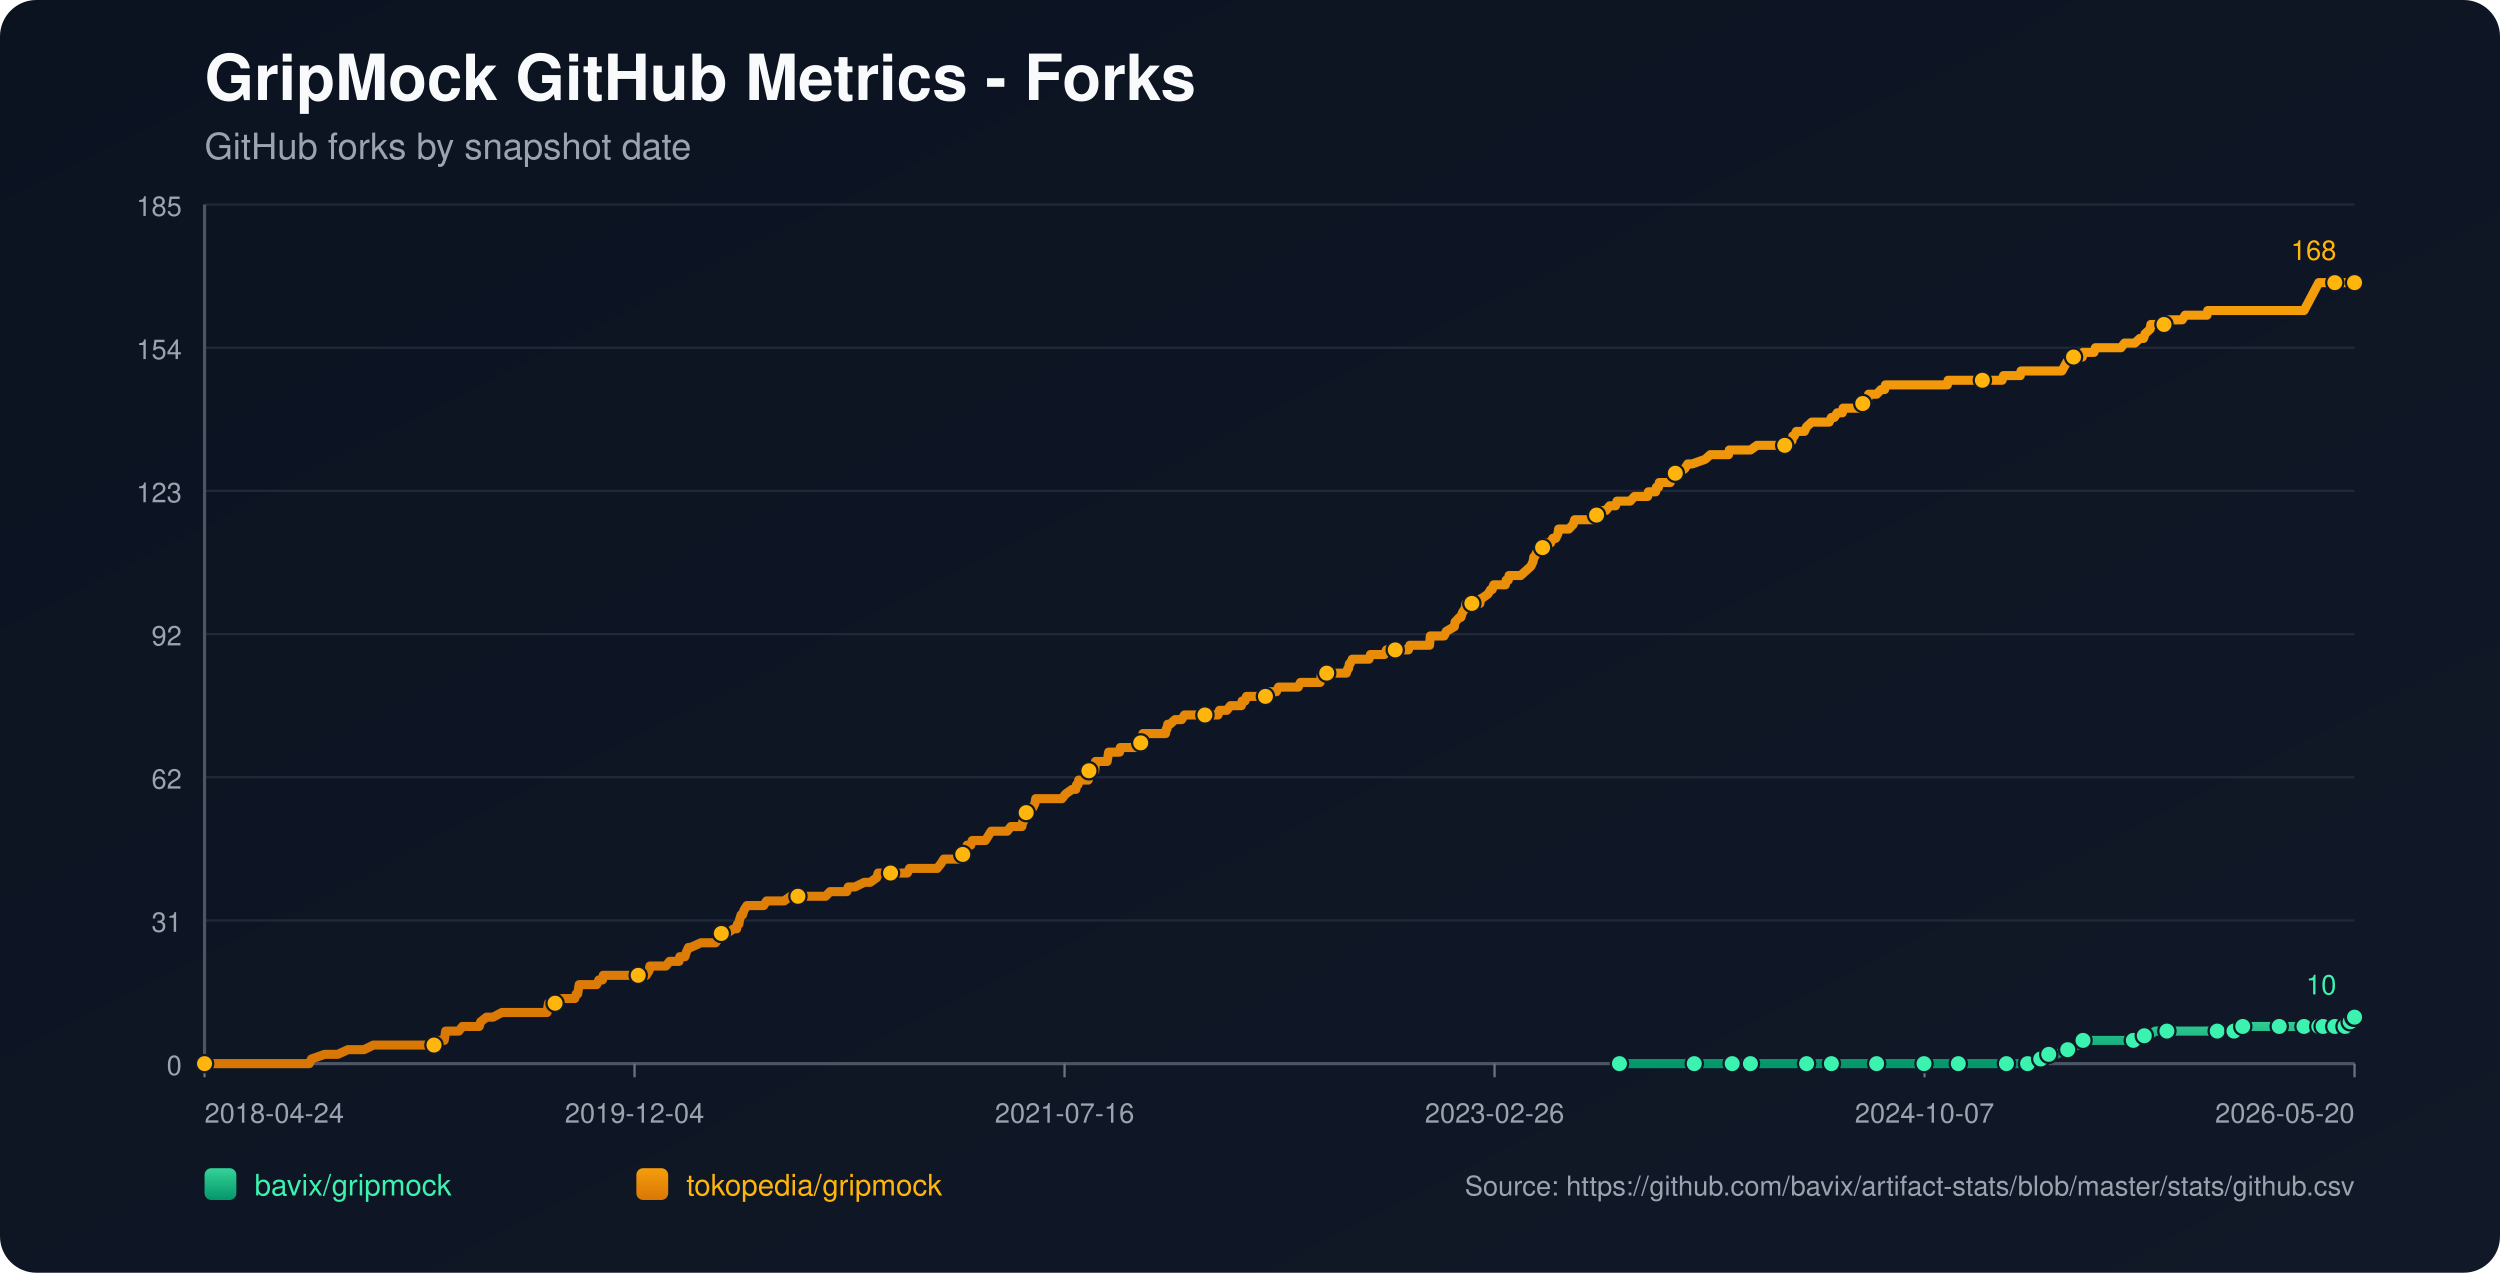
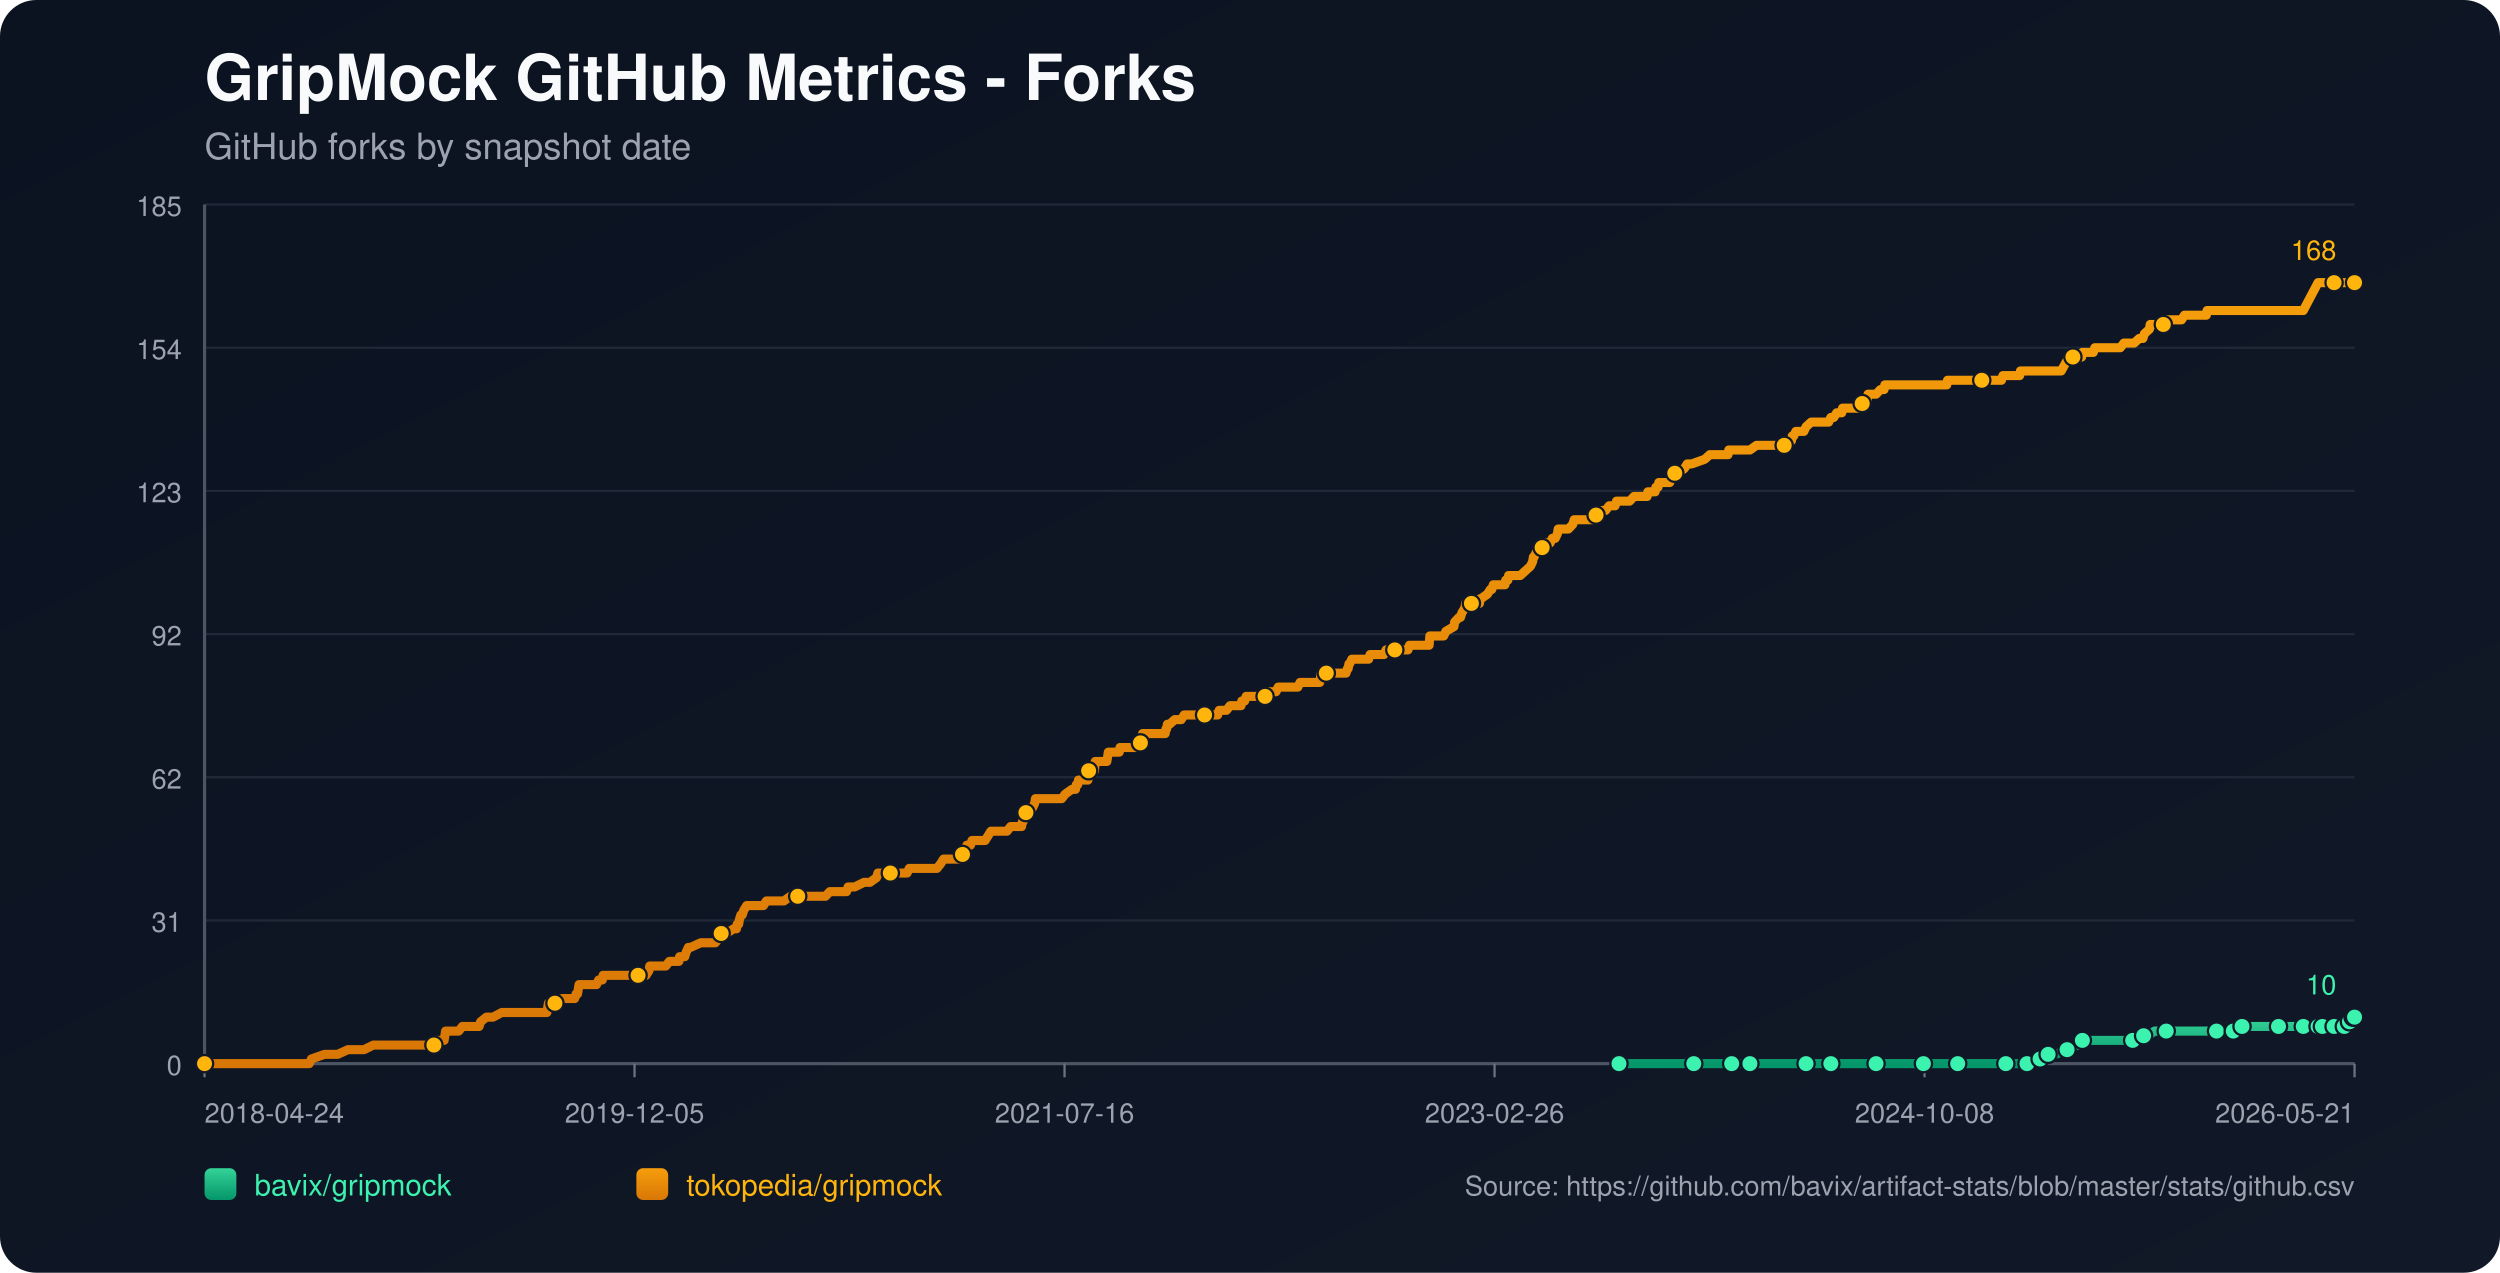
<svg xmlns="http://www.w3.org/2000/svg" width="1100" height="560" viewBox="0 0 1100 560">
  <defs>
    <linearGradient id="bg" x1="0" y1="0" x2="1" y2="1">
      <stop offset="0%" stop-color="#0b1220" />
      <stop offset="100%" stop-color="#111827" />
    </linearGradient>
    <linearGradient id="repo-0" x1="0" y1="0" x2="0" y2="1">
      <stop offset="0%" stop-color="#34d399" />
      <stop offset="100%" stop-color="#059669" />
    </linearGradient>
    <linearGradient id="repo-1" x1="0" y1="0" x2="0" y2="1">
      <stop offset="0%" stop-color="#f59e0b" />
      <stop offset="100%" stop-color="#d97706" />
    </linearGradient>
  </defs>
  <rect x="0" y="0" width="1100" height="560" fill="url(#bg)" rx="16" />
  <text x="90" y="44" fill="#f9fafb" font-size="28" font-family="-apple-system,BlinkMacSystemFont,Segoe UI,Helvetica,Arial,sans-serif" font-weight="700">GripMock GitHub Metrics - Forks</text>
  <text x="90" y="70" fill="#9ca3af" font-size="16" font-family="-apple-system,BlinkMacSystemFont,Segoe UI,Helvetica,Arial,sans-serif">GitHub forks by snapshot date</text>
  <line x1="90" y1="90.00" x2="1036" y2="90.00" stroke="#1f2937" stroke-width="1" />
  <text x="80" y="95.00" text-anchor="end" fill="#9ca3af" font-size="12" font-family="-apple-system,BlinkMacSystemFont,Segoe UI,Helvetica,Arial,sans-serif">185</text>
  <line x1="90" y1="153.00" x2="1036" y2="153.00" stroke="#1f2937" stroke-width="1" />
  <text x="80" y="158.00" text-anchor="end" fill="#9ca3af" font-size="12" font-family="-apple-system,BlinkMacSystemFont,Segoe UI,Helvetica,Arial,sans-serif">154</text>
  <line x1="90" y1="216.00" x2="1036" y2="216.00" stroke="#1f2937" stroke-width="1" />
  <text x="80" y="221.00" text-anchor="end" fill="#9ca3af" font-size="12" font-family="-apple-system,BlinkMacSystemFont,Segoe UI,Helvetica,Arial,sans-serif">123</text>
  <line x1="90" y1="279.00" x2="1036" y2="279.00" stroke="#1f2937" stroke-width="1" />
  <text x="80" y="284.00" text-anchor="end" fill="#9ca3af" font-size="12" font-family="-apple-system,BlinkMacSystemFont,Segoe UI,Helvetica,Arial,sans-serif">92</text>
  <line x1="90" y1="342.00" x2="1036" y2="342.00" stroke="#1f2937" stroke-width="1" />
  <text x="80" y="347.00" text-anchor="end" fill="#9ca3af" font-size="12" font-family="-apple-system,BlinkMacSystemFont,Segoe UI,Helvetica,Arial,sans-serif">62</text>
  <line x1="90" y1="405.00" x2="1036" y2="405.00" stroke="#1f2937" stroke-width="1" />
  <text x="80" y="410.00" text-anchor="end" fill="#9ca3af" font-size="12" font-family="-apple-system,BlinkMacSystemFont,Segoe UI,Helvetica,Arial,sans-serif">31</text>
  <line x1="90" y1="468.00" x2="1036" y2="468.00" stroke="#1f2937" stroke-width="1" />
  <text x="80" y="473.00" text-anchor="end" fill="#9ca3af" font-size="12" font-family="-apple-system,BlinkMacSystemFont,Segoe UI,Helvetica,Arial,sans-serif">0</text>
  <line x1="90" y1="468" x2="1036" y2="468" stroke="#4b5563" stroke-width="1.4" />
  <line x1="90" y1="90" x2="90" y2="468" stroke="#4b5563" stroke-width="1.4" />
  <line x1="90.00" y1="468" x2="90.00" y2="474" stroke="#6b7280" stroke-width="1" />
  <text x="90.00" y="494" text-anchor="start" fill="#9ca3af" font-size="12" font-family="-apple-system,BlinkMacSystemFont,Segoe UI,Helvetica,Arial,sans-serif">2018-04-24</text>
  <line x1="279.20" y1="468" x2="279.20" y2="474" stroke="#6b7280" stroke-width="1" />
-   <text x="279.20" y="494" text-anchor="middle" fill="#9ca3af" font-size="12" font-family="-apple-system,BlinkMacSystemFont,Segoe UI,Helvetica,Arial,sans-serif">2019-12-04</text>
+   <text x="279.20" y="494" text-anchor="middle" fill="#9ca3af" font-size="12" font-family="-apple-system,BlinkMacSystemFont,Segoe UI,Helvetica,Arial,sans-serif">2019-12-05</text>
  <line x1="468.40" y1="468" x2="468.40" y2="474" stroke="#6b7280" stroke-width="1" />
  <text x="468.40" y="494" text-anchor="middle" fill="#9ca3af" font-size="12" font-family="-apple-system,BlinkMacSystemFont,Segoe UI,Helvetica,Arial,sans-serif">2021-07-16</text>
  <line x1="657.60" y1="468" x2="657.60" y2="474" stroke="#6b7280" stroke-width="1" />
  <text x="657.60" y="494" text-anchor="middle" fill="#9ca3af" font-size="12" font-family="-apple-system,BlinkMacSystemFont,Segoe UI,Helvetica,Arial,sans-serif">2023-02-26</text>
  <line x1="846.80" y1="468" x2="846.80" y2="474" stroke="#6b7280" stroke-width="1" />
-   <text x="846.80" y="494" text-anchor="middle" fill="#9ca3af" font-size="12" font-family="-apple-system,BlinkMacSystemFont,Segoe UI,Helvetica,Arial,sans-serif">2024-10-07</text>
+   <text x="846.80" y="494" text-anchor="middle" fill="#9ca3af" font-size="12" font-family="-apple-system,BlinkMacSystemFont,Segoe UI,Helvetica,Arial,sans-serif">2024-10-08</text>
  <line x1="1036.00" y1="468" x2="1036.00" y2="474" stroke="#6b7280" stroke-width="1" />
-   <text x="1036.00" y="494" text-anchor="end" fill="#9ca3af" font-size="12" font-family="-apple-system,BlinkMacSystemFont,Segoe UI,Helvetica,Arial,sans-serif">2026-05-20</text>
-   <polyline fill="none" stroke="url(#repo-0)" stroke-width="4" stroke-linecap="round" stroke-linejoin="round" points="712.56,468.00 719.17,468.00 732.01,468.00 745.48,468.00 747.41,468.00 750.62,468.00 762.17,468.00 764.42,468.00 769.87,468.00 770.19,468.00 775.01,468.00 782.71,468.00 794.90,468.00 798.11,468.00 802.29,468.00 805.82,468.00 820.58,468.00 825.07,468.00 825.71,468.00 827.00,468.00 833.09,468.00 846.57,468.00 849.46,468.00 856.20,468.00 861.65,468.00 862.30,468.00 862.94,468.00 882.83,468.00 885.40,468.00 886.04,468.00 892.14,468.00 892.78,468.00 896.63,465.95 897.92,465.95 898.24,465.95 898.56,465.95 901.45,463.91 903.05,463.91 904.66,463.91 909.79,461.86 914.28,459.82 915.89,459.82 916.53,457.77 923.27,457.77 927.12,457.77 938.67,457.77 940.92,457.77 941.56,455.73 943.49,455.73 945.41,455.73 948.30,453.68 953.43,453.68 960.17,453.68 964.34,453.68 975.58,453.68 977.82,453.68 982.64,453.68 982.96,453.68 983.92,453.68 986.49,453.68 986.81,451.64 995.47,451.64 1002.21,451.64 1002.85,451.64 1005.10,451.64 1011.52,451.64 1013.76,451.64 1015.37,451.64 1016.97,451.64 1020.26,451.64 1021.21,451.64 1021.54,451.64 1022.18,451.64 1022.50,451.64 1022.82,451.64 1027.32,451.64 1027.64,451.64 1027.96,451.64 1031.82,451.64 1032.13,449.59 1033.75,449.59 1034.07,449.59 1034.39,449.59 1035.36,449.59 1035.68,447.55 1036.00,447.55" />
-   <circle cx="712.56" cy="468.00" r="3.8" fill="#3bf2af" stroke="#111827" stroke-width="1" />
-   <circle cx="745.48" cy="468.00" r="3.8" fill="#3bf2af" stroke="#111827" stroke-width="1" />
-   <circle cx="762.17" cy="468.00" r="3.8" fill="#3bf2af" stroke="#111827" stroke-width="1" />
-   <circle cx="770.19" cy="468.00" r="3.8" fill="#3bf2af" stroke="#111827" stroke-width="1" />
-   <circle cx="794.90" cy="468.00" r="3.8" fill="#3bf2af" stroke="#111827" stroke-width="1" />
-   <circle cx="805.82" cy="468.00" r="3.8" fill="#3bf2af" stroke="#111827" stroke-width="1" />
-   <circle cx="825.71" cy="468.00" r="3.8" fill="#3bf2af" stroke="#111827" stroke-width="1" />
-   <circle cx="846.57" cy="468.00" r="3.8" fill="#3bf2af" stroke="#111827" stroke-width="1" />
-   <circle cx="861.65" cy="468.00" r="3.8" fill="#3bf2af" stroke="#111827" stroke-width="1" />
-   <circle cx="882.83" cy="468.00" r="3.8" fill="#3bf2af" stroke="#111827" stroke-width="1" />
-   <circle cx="892.14" cy="468.00" r="3.8" fill="#3bf2af" stroke="#111827" stroke-width="1" />
-   <circle cx="897.92" cy="465.95" r="3.8" fill="#3bf2af" stroke="#111827" stroke-width="1" />
-   <circle cx="901.45" cy="463.91" r="3.8" fill="#3bf2af" stroke="#111827" stroke-width="1" />
-   <circle cx="909.79" cy="461.86" r="3.8" fill="#3bf2af" stroke="#111827" stroke-width="1" />
-   <circle cx="916.53" cy="457.77" r="3.8" fill="#3bf2af" stroke="#111827" stroke-width="1" />
-   <circle cx="938.67" cy="457.77" r="3.8" fill="#3bf2af" stroke="#111827" stroke-width="1" />
-   <circle cx="943.49" cy="455.73" r="3.8" fill="#3bf2af" stroke="#111827" stroke-width="1" />
-   <circle cx="953.43" cy="453.68" r="3.8" fill="#3bf2af" stroke="#111827" stroke-width="1" />
-   <circle cx="975.58" cy="453.68" r="3.8" fill="#3bf2af" stroke="#111827" stroke-width="1" />
-   <circle cx="982.96" cy="453.68" r="3.8" fill="#3bf2af" stroke="#111827" stroke-width="1" />
-   <circle cx="986.81" cy="451.64" r="3.8" fill="#3bf2af" stroke="#111827" stroke-width="1" />
-   <circle cx="1002.85" cy="451.64" r="3.8" fill="#3bf2af" stroke="#111827" stroke-width="1" />
-   <circle cx="1013.76" cy="451.64" r="3.8" fill="#3bf2af" stroke="#111827" stroke-width="1" />
-   <circle cx="1020.26" cy="451.64" r="3.8" fill="#3bf2af" stroke="#111827" stroke-width="1" />
-   <circle cx="1022.18" cy="451.64" r="3.8" fill="#3bf2af" stroke="#111827" stroke-width="1" />
-   <circle cx="1027.32" cy="451.64" r="3.8" fill="#3bf2af" stroke="#111827" stroke-width="1" />
-   <circle cx="1031.82" cy="451.64" r="3.8" fill="#3bf2af" stroke="#111827" stroke-width="1" />
-   <circle cx="1034.07" cy="449.59" r="3.8" fill="#3bf2af" stroke="#111827" stroke-width="1" />
-   <circle cx="1035.68" cy="447.55" r="3.8" fill="#3bf2af" stroke="#111827" stroke-width="1" />
+   <text x="1036.00" y="494" text-anchor="end" fill="#9ca3af" font-size="12" font-family="-apple-system,BlinkMacSystemFont,Segoe UI,Helvetica,Arial,sans-serif">2026-05-21</text>
+   <polyline fill="none" stroke="url(#repo-0)" stroke-width="4" stroke-linecap="round" stroke-linejoin="round" points="712.35,468.00 718.96,468.00 731.79,468.00 745.26,468.00 747.19,468.00 750.39,468.00 761.94,468.00 764.19,468.00 769.64,468.00 769.96,468.00 774.78,468.00 782.47,468.00 794.66,468.00 797.87,468.00 802.04,468.00 805.57,468.00 820.33,468.00 824.82,468.00 825.46,468.00 826.74,468.00 832.84,468.00 846.31,468.00 849.20,468.00 855.94,468.00 861.39,468.00 862.03,468.00 862.67,468.00 882.56,468.00 885.13,468.00 885.77,468.00 891.87,468.00 892.51,468.00 896.36,465.95 897.64,465.95 897.96,465.95 898.28,465.95 901.17,463.91 902.77,463.91 904.38,463.91 909.51,461.86 914.00,459.82 915.61,459.82 916.25,457.77 922.98,457.77 926.83,457.77 938.38,457.77 940.63,457.77 941.27,455.73 943.19,455.73 945.12,455.73 948.01,453.68 953.14,453.68 959.88,453.68 964.05,453.68 975.27,453.68 977.52,453.68 982.33,453.68 982.65,453.68 983.62,453.68 986.18,453.68 986.50,451.64 995.16,451.64 1001.90,451.64 1002.54,451.64 1004.79,451.64 1011.20,451.64 1013.45,451.64 1015.05,451.64 1016.66,451.64 1019.94,451.64 1020.90,451.64 1021.22,451.64 1021.86,451.64 1022.18,451.64 1022.50,451.64 1027.00,451.64 1027.32,451.64 1027.64,451.64 1031.50,451.64 1031.81,449.59 1033.43,449.59 1033.75,449.59 1034.07,449.59 1035.04,449.59 1035.36,447.55 1036.00,447.55" />
+   <circle cx="712.35" cy="468.00" r="3.8" fill="#3bf2af" stroke="#111827" stroke-width="1" />
+   <circle cx="745.26" cy="468.00" r="3.8" fill="#3bf2af" stroke="#111827" stroke-width="1" />
+   <circle cx="761.94" cy="468.00" r="3.8" fill="#3bf2af" stroke="#111827" stroke-width="1" />
+   <circle cx="769.96" cy="468.00" r="3.8" fill="#3bf2af" stroke="#111827" stroke-width="1" />
+   <circle cx="794.66" cy="468.00" r="3.8" fill="#3bf2af" stroke="#111827" stroke-width="1" />
+   <circle cx="805.57" cy="468.00" r="3.8" fill="#3bf2af" stroke="#111827" stroke-width="1" />
+   <circle cx="825.46" cy="468.00" r="3.8" fill="#3bf2af" stroke="#111827" stroke-width="1" />
+   <circle cx="846.31" cy="468.00" r="3.8" fill="#3bf2af" stroke="#111827" stroke-width="1" />
+   <circle cx="861.39" cy="468.00" r="3.8" fill="#3bf2af" stroke="#111827" stroke-width="1" />
+   <circle cx="882.56" cy="468.00" r="3.8" fill="#3bf2af" stroke="#111827" stroke-width="1" />
+   <circle cx="891.87" cy="468.00" r="3.8" fill="#3bf2af" stroke="#111827" stroke-width="1" />
+   <circle cx="897.64" cy="465.95" r="3.8" fill="#3bf2af" stroke="#111827" stroke-width="1" />
+   <circle cx="901.17" cy="463.91" r="3.8" fill="#3bf2af" stroke="#111827" stroke-width="1" />
+   <circle cx="909.51" cy="461.86" r="3.8" fill="#3bf2af" stroke="#111827" stroke-width="1" />
+   <circle cx="916.25" cy="457.77" r="3.8" fill="#3bf2af" stroke="#111827" stroke-width="1" />
+   <circle cx="938.38" cy="457.77" r="3.8" fill="#3bf2af" stroke="#111827" stroke-width="1" />
+   <circle cx="943.19" cy="455.73" r="3.8" fill="#3bf2af" stroke="#111827" stroke-width="1" />
+   <circle cx="953.14" cy="453.68" r="3.8" fill="#3bf2af" stroke="#111827" stroke-width="1" />
+   <circle cx="975.27" cy="453.68" r="3.8" fill="#3bf2af" stroke="#111827" stroke-width="1" />
+   <circle cx="982.65" cy="453.68" r="3.8" fill="#3bf2af" stroke="#111827" stroke-width="1" />
+   <circle cx="986.50" cy="451.64" r="3.8" fill="#3bf2af" stroke="#111827" stroke-width="1" />
+   <circle cx="1002.54" cy="451.64" r="3.8" fill="#3bf2af" stroke="#111827" stroke-width="1" />
+   <circle cx="1013.45" cy="451.64" r="3.8" fill="#3bf2af" stroke="#111827" stroke-width="1" />
+   <circle cx="1019.94" cy="451.64" r="3.8" fill="#3bf2af" stroke="#111827" stroke-width="1" />
+   <circle cx="1021.86" cy="451.64" r="3.8" fill="#3bf2af" stroke="#111827" stroke-width="1" />
+   <circle cx="1027.00" cy="451.64" r="3.8" fill="#3bf2af" stroke="#111827" stroke-width="1" />
+   <circle cx="1031.50" cy="451.64" r="3.8" fill="#3bf2af" stroke="#111827" stroke-width="1" />
+   <circle cx="1033.75" cy="449.59" r="3.8" fill="#3bf2af" stroke="#111827" stroke-width="1" />
+   <circle cx="1035.36" cy="447.55" r="3.8" fill="#3bf2af" stroke="#111827" stroke-width="1" />
  <circle cx="1036.00" cy="447.55" r="3.8" fill="#3bf2af" stroke="#111827" stroke-width="1" />
  <text x="1028.00" y="437.55" text-anchor="end" fill="#3bf2af" font-size="12" font-family="-apple-system,BlinkMacSystemFont,Segoe UI,Helvetica,Arial,sans-serif">10</text>
-   <polyline fill="none" stroke="url(#repo-1)" stroke-width="4" stroke-linecap="round" stroke-linejoin="round" points="90.00,468.00 91.80,468.00 92.44,468.00 95.97,468.00 99.50,468.00 136.08,468.00 137.04,465.95 142.82,463.91 148.60,463.91 153.09,461.86 156.62,461.86 157.26,461.86 157.58,461.86 157.90,461.86 159.51,461.86 160.15,461.86 164.32,459.82 164.64,459.82 168.49,459.82 169.46,459.82 169.78,459.82 171.38,459.82 172.99,459.82 174.91,459.82 175.87,459.82 181.01,459.82 183.58,459.82 185.18,459.82 185.50,459.82 190.64,459.82 190.96,459.82 191.60,457.77 194.81,457.77 195.45,457.77 195.77,455.73 196.09,453.68 201.87,453.68 203.47,451.64 209.57,451.64 210.85,451.64 211.49,449.59 214.06,447.55 216.95,447.55 220.80,445.50 221.12,445.50 223.37,445.50 225.61,445.50 228.82,445.50 229.79,445.50 232.03,445.50 234.28,445.50 236.20,445.50 236.53,445.50 236.85,445.50 239.41,445.50 240.06,445.50 240.70,445.50 241.02,443.45 241.34,441.41 241.66,441.41 244.23,441.41 244.87,441.41 247.44,439.36 252.89,439.36 253.53,437.32 253.85,437.32 254.18,437.32 254.82,433.23 256.10,433.23 256.42,433.23 258.35,433.23 258.67,433.23 260.91,433.23 261.88,433.23 262.52,433.23 263.48,431.18 265.09,431.18 265.41,429.14 266.37,429.14 269.26,429.14 272.79,429.14 273.75,429.14 274.71,429.14 275.03,429.14 276.32,429.14 276.64,429.14 277.28,429.14 278.24,429.14 279.85,429.14 280.49,429.14 280.81,429.14 281.13,429.14 282.74,429.14 283.70,429.14 284.34,429.14 285.62,427.09 285.94,425.05 287.55,425.05 291.08,425.05 293.00,425.05 294.61,423.00 294.93,423.00 297.18,423.00 298.78,423.00 299.10,420.95 301.03,420.95 301.35,420.95 301.99,418.91 302.95,416.86 303.27,416.86 303.59,416.86 303.92,416.86 308.41,414.82 312.26,414.82 312.58,414.82 313.22,414.82 314.51,414.82 314.83,414.82 316.43,412.77 317.07,410.73 317.39,410.73 317.71,410.73 318.04,410.73 319.64,410.73 322.85,408.68 324.13,408.68 324.45,406.64 325.10,406.64 325.42,404.59 326.06,402.55 326.70,402.55 327.34,400.50 328.63,398.45 329.27,398.45 331.19,398.45 331.51,398.45 332.80,398.45 334.72,398.45 336.01,398.45 337.29,396.41 337.61,396.41 338.25,396.41 339.22,396.41 340.18,396.41 341.78,396.41 343.39,396.41 344.99,396.41 347.88,394.36 350.45,394.36 350.77,394.36 351.09,394.36 355.90,394.36 356.87,394.36 357.83,394.36 358.15,394.36 359.11,394.36 361.36,394.36 361.68,394.36 363.28,394.36 365.21,392.32 368.42,392.32 369.38,392.32 370.34,392.32 371.63,392.32 372.27,392.32 372.59,392.32 373.23,390.27 374.84,390.27 376.12,390.27 380.29,388.23 381.90,388.23 382.86,388.23 385.75,386.18 386.39,384.14 386.71,384.14 387.03,384.14 388.64,384.14 389.60,384.14 390.88,384.14 391.20,384.14 391.84,384.14 394.09,384.14 394.41,384.14 395.05,384.14 397.30,384.14 397.94,384.14 399.23,384.14 400.19,382.09 400.51,382.09 400.83,382.09 404.68,382.09 405.32,382.09 406.61,382.09 406.93,382.09 408.21,382.09 409.49,382.09 409.82,382.09 410.14,382.09 411.74,382.09 412.38,382.09 413.99,380.05 415.27,378.00 416.23,378.00 418.16,378.00 419.44,378.00 421.05,378.00 421.37,378.00 422.01,378.00 422.65,378.00 423.29,378.00 423.61,375.95 424.58,373.91 424.90,373.91 425.22,373.91 425.54,371.86 427.14,371.86 427.79,369.82 429.07,369.82 429.71,369.82 430.67,369.82 431.32,369.82 432.28,369.82 433.56,369.82 434.85,367.77 436.13,365.73 436.45,365.73 438.06,365.73 438.38,365.73 439.02,365.73 439.34,365.73 439.98,365.73 440.30,365.73 441.91,365.73 443.19,365.73 444.79,363.68 449.29,363.68 449.61,363.68 449.93,361.64 450.25,361.64 451.21,357.55 451.53,357.55 451.85,357.55 452.18,357.55 453.46,355.50 454.10,355.50 454.42,355.50 455.38,353.45 455.71,351.41 456.35,351.41 458.27,351.41 458.59,351.41 458.91,351.41 460.20,351.41 462.44,351.41 462.77,351.41 463.41,351.41 465.65,351.41 467.26,351.41 468.86,349.36 471.75,347.32 473.03,347.32 473.36,347.32 473.68,345.27 474.32,345.27 474.64,343.23 474.96,343.23 475.92,343.23 476.24,343.23 477.21,343.23 478.81,343.23 479.13,339.14 479.45,339.14 479.77,339.14 480.09,339.14 480.42,339.14 480.74,339.14 481.38,339.14 481.70,339.14 482.02,335.05 482.98,335.05 483.62,335.05 484.27,335.05 485.55,335.05 486.83,335.05 487.15,335.05 487.48,333.00 487.80,330.95 489.40,330.95 490.68,330.95 491.01,330.95 492.29,330.95 492.61,330.95 492.93,328.91 496.14,328.91 496.46,328.91 497.10,328.91 498.71,328.91 499.35,328.91 499.99,328.91 501.27,326.86 501.92,326.86 502.24,324.82 502.56,324.82 502.88,322.77 504.16,322.77 504.48,322.77 505.13,322.77 505.45,322.77 506.41,322.77 506.73,322.77 508.01,322.77 510.90,322.77 511.86,322.77 512.83,322.77 513.15,320.73 513.47,320.73 513.79,318.68 514.11,318.68 514.75,318.68 517.00,316.64 518.28,316.64 518.60,316.64 518.92,316.64 519.89,316.64 521.17,314.59 522.45,314.59 524.06,314.59 524.38,314.59 527.91,314.59 529.51,314.59 530.16,314.59 530.80,314.59 533.36,314.59 534.01,314.59 534.33,314.59 535.29,314.59 535.93,314.59 536.57,312.55 537.22,312.55 537.86,312.55 539.14,312.55 539.46,312.55 539.78,312.55 541.39,310.50 542.03,310.50 542.35,310.50 543.31,310.50 543.95,310.50 544.60,310.50 546.20,310.50 546.52,308.45 546.84,308.45 547.81,308.45 548.45,306.41 549.09,306.41 550.69,306.41 553.58,306.41 553.90,306.41 555.19,306.41 555.51,306.41 556.79,306.41 557.11,306.41 557.43,304.36 558.07,304.36 559.04,304.36 559.36,304.36 559.68,304.36 560.32,304.36 561.60,304.36 562.57,302.32 562.89,302.32 567.06,302.32 567.38,302.32 568.34,302.32 568.99,302.32 571.23,302.32 572.19,300.27 572.52,300.27 572.84,300.27 575.40,300.27 575.72,300.27 576.05,300.27 577.01,300.27 577.33,300.27 577.97,300.27 580.22,300.27 580.86,300.27 581.50,296.18 582.46,296.18 582.78,296.18 583.75,296.18 589.20,296.18 590.49,296.18 590.81,296.18 592.41,296.18 593.05,294.14 593.37,294.14 593.70,292.09 594.02,292.09 594.98,290.05 595.94,290.05 596.26,290.05 598.19,290.05 598.51,290.05 599.15,290.05 600.11,290.05 600.76,290.05 601.08,290.05 602.36,290.05 603.00,288.00 603.64,288.00 604.61,288.00 604.93,288.00 609.10,288.00 610.06,285.95 611.02,285.95 611.35,285.95 612.95,285.95 613.27,285.95 613.59,285.95 613.91,285.95 615.20,285.95 616.16,285.95 618.41,285.95 619.37,285.95 619.69,285.95 620.33,283.91 620.97,283.91 622.90,283.91 623.22,283.91 626.43,283.91 626.75,283.91 627.71,283.91 628.03,283.91 629.00,283.91 629.32,279.82 629.64,279.82 631.24,279.82 631.56,279.82 632.53,279.82 634.13,279.82 635.41,279.82 636.38,277.77 639.91,275.73 640.23,273.68 642.15,271.64 642.79,271.64 643.44,269.59 644.72,267.55 645.04,265.50 647.61,265.50 650.50,265.50 651.14,265.50 651.46,263.45 651.78,263.45 654.67,261.41 655.95,259.36 656.27,259.36 656.59,259.36 657.24,257.32 658.52,257.32 658.84,257.32 659.48,257.32 660.77,257.32 662.37,257.32 662.69,255.27 663.33,255.27 663.65,255.27 663.97,253.23 664.30,253.23 664.62,253.23 665.26,253.23 669.11,253.23 671.36,251.18 673.60,249.14 674.56,247.09 674.89,245.05 675.21,245.05 676.17,243.00 676.49,243.00 678.74,240.95 679.06,240.95 680.34,238.91 680.66,238.91 680.98,238.91 682.27,238.91 683.23,236.86 684.51,236.86 685.48,234.82 685.80,232.77 687.72,232.77 688.36,232.77 689.33,232.77 689.65,232.77 690.29,232.77 692.21,230.73 692.86,228.68 693.50,228.68 693.82,228.68 694.46,228.68 694.78,228.68 695.74,228.68 696.07,228.68 696.71,228.68 697.99,228.68 698.31,228.68 698.95,228.68 699.60,228.68 700.88,228.68 701.20,226.64 702.48,226.64 703.77,226.64 705.37,224.59 706.33,224.59 706.66,224.59 708.26,222.55 708.58,222.55 709.86,222.55 710.83,222.55 711.47,220.50 712.43,220.50 713.72,220.50 714.04,220.50 714.68,220.50 717.25,220.50 719.17,218.45 721.42,218.45 724.95,218.45 725.27,216.41 725.59,216.41 727.51,216.41 728.16,216.41 728.48,216.41 728.80,214.36 729.76,214.36 730.08,212.32 730.72,212.32 733.29,212.32 734.89,212.32 735.54,210.27 737.14,208.23 738.42,208.23 741.31,206.18 742.60,204.14 744.52,204.14 750.30,202.09 752.54,200.05 753.19,200.05 756.07,200.05 756.72,200.05 757.36,200.05 759.28,200.05 759.93,200.05 760.57,200.05 760.89,198.00 761.21,198.00 763.78,198.00 766.66,198.00 768.27,198.00 770.19,198.00 773.08,195.95 775.65,195.95 776.93,195.95 777.58,195.95 778.86,195.95 780.46,195.95 781.11,195.95 781.75,195.95 783.67,195.95 784.96,195.95 785.28,195.95 788.17,193.91 788.49,193.91 788.81,191.86 789.45,191.86 790.41,189.82 791.70,189.82 793.62,189.82 793.94,189.82 794.90,187.77 797.15,185.73 799.40,185.73 801.32,185.73 803.89,185.73 804.53,185.73 804.85,185.73 805.82,183.68 806.14,183.68 806.46,183.68 807.10,183.68 808.38,181.64 810.63,181.64 810.95,179.59 811.91,179.59 813.84,179.59 815.44,179.59 815.76,179.59 817.05,179.59 818.01,179.59 818.33,177.55 819.61,177.55 820.26,175.50 821.86,175.50 822.18,173.45 822.50,173.45 824.43,173.45 825.39,173.45 825.71,173.45 827.64,171.41 828.92,171.41 829.24,171.41 829.56,169.36 831.81,169.36 833.41,169.36 837.26,169.36 837.59,169.36 839.51,169.36 842.40,169.36 845.61,169.36 847.53,169.36 847.85,169.36 848.18,169.36 848.82,169.36 851.38,169.36 853.63,169.36 856.84,169.36 857.16,167.32 860.05,167.32 861.01,167.32 862.30,167.32 872.24,167.32 873.53,167.32 873.85,167.32 877.06,167.32 878.66,167.32 880.91,167.32 881.55,165.27 881.87,165.27 883.80,165.27 885.08,165.27 885.72,165.27 886.04,165.27 886.36,165.27 887.33,165.27 888.93,165.27 889.25,163.23 890.86,163.23 893.10,163.23 895.35,163.23 895.99,163.23 899.52,163.23 899.84,163.23 901.45,163.23 903.05,163.23 905.94,163.23 907.22,163.23 909.47,159.14 909.79,159.14 910.43,157.09 912.04,157.09 912.36,157.09 913.00,157.09 913.96,157.09 914.28,157.09 914.60,157.09 914.92,157.09 916.21,157.09 916.53,155.05 918.45,155.05 918.78,155.05 920.38,155.05 920.70,155.05 921.34,155.05 921.98,153.00 922.95,153.00 926.16,153.00 931.93,153.00 933.22,153.00 934.82,150.95 936.10,150.95 937.39,150.95 938.35,150.95 939.31,150.95 941.56,148.91 943.16,148.91 943.81,146.86 946.05,144.82 946.37,142.77 946.69,142.77 950.22,142.77 952.15,142.77 952.47,140.73 955.36,140.73 960.17,140.73 961.46,138.68 961.78,138.68 962.74,138.68 966.59,138.68 971.08,138.68 971.40,136.64 975.58,136.64 978.14,136.64 990.66,136.64 993.55,136.64 994.51,136.64 996.11,136.64 996.43,136.64 1002.21,136.64 1004.78,136.64 1009.91,136.64 1011.52,136.64 1013.76,136.64 1020.26,124.36 1023.15,124.36 1023.46,124.36 1024.11,124.36 1024.43,124.36 1025.39,124.36 1025.71,124.36 1027.00,124.36 1027.32,124.36 1031.17,124.36 1031.50,124.36 1031.82,124.36 1032.13,124.36 1032.46,124.36 1033.11,124.36 1033.42,124.36 1033.75,124.36 1034.07,124.36 1036.00,124.36" />
+   <polyline fill="none" stroke="url(#repo-1)" stroke-width="4" stroke-linecap="round" stroke-linejoin="round" points="90.00,468.00 91.80,468.00 92.44,468.00 95.97,468.00 99.49,468.00 136.07,468.00 137.03,465.95 142.80,463.91 148.58,463.91 153.07,461.86 156.60,461.86 157.24,461.86 157.56,461.86 157.88,461.86 159.48,461.86 160.13,461.86 164.30,459.82 164.62,459.82 168.47,459.82 169.43,459.82 169.75,459.82 171.35,459.82 172.96,459.82 174.88,459.82 175.84,459.82 180.98,459.82 183.54,459.82 185.15,459.82 185.47,459.82 190.60,459.82 190.92,459.82 191.56,457.77 194.77,457.77 195.41,457.77 195.73,455.73 196.05,453.68 201.83,453.68 203.43,451.64 209.53,451.64 210.81,451.64 211.45,449.59 214.02,447.55 216.91,447.55 220.76,445.50 221.08,445.50 223.32,445.50 225.57,445.50 228.78,445.50 229.74,445.50 231.98,445.50 234.23,445.50 236.15,445.50 236.48,445.50 236.80,445.50 239.36,445.50 240.00,445.50 240.65,445.50 240.97,443.45 241.29,441.41 241.61,441.41 244.17,441.41 244.82,441.41 247.38,439.36 252.84,439.36 253.48,437.32 253.80,437.32 254.12,437.32 254.76,433.23 256.04,433.23 256.36,433.23 258.29,433.23 258.61,433.23 260.86,433.23 261.82,433.23 262.46,433.23 263.42,431.18 265.03,431.18 265.35,429.14 266.31,429.14 269.20,429.14 272.73,429.14 273.69,429.14 274.65,429.14 274.97,429.14 276.25,429.14 276.58,429.14 277.22,429.14 278.18,429.14 279.78,429.14 280.42,429.14 280.75,429.14 281.07,429.14 282.67,429.14 283.63,429.14 284.27,429.14 285.56,427.09 285.88,425.05 287.48,425.05 291.01,425.05 292.94,425.05 294.54,423.00 294.86,423.00 297.11,423.00 298.71,423.00 299.03,420.95 300.96,420.95 301.28,420.95 301.92,418.91 302.88,416.86 303.20,416.86 303.52,416.86 303.84,416.86 308.33,414.82 312.18,414.82 312.50,414.82 313.15,414.82 314.43,414.82 314.75,414.82 316.35,412.77 317.00,410.73 317.32,410.73 317.64,410.73 317.96,410.73 319.56,410.73 322.77,408.68 324.05,408.68 324.37,406.64 325.02,406.64 325.34,404.59 325.98,402.55 326.62,402.55 327.26,400.50 328.54,398.45 329.19,398.45 331.11,398.45 331.43,398.45 332.71,398.45 334.64,398.45 335.92,398.45 337.21,396.41 337.53,396.41 338.17,396.41 339.13,396.41 340.09,396.41 341.70,396.41 343.30,396.41 344.91,396.41 347.79,394.36 350.36,394.36 350.68,394.36 351.00,394.36 355.81,394.36 356.77,394.36 357.74,394.36 358.06,394.36 359.02,394.36 361.27,394.36 361.59,394.36 363.19,394.36 365.12,392.32 368.32,392.32 369.29,392.32 370.25,392.32 371.53,392.32 372.17,392.32 372.49,392.32 373.14,390.27 374.74,390.27 376.02,390.27 380.19,388.23 381.80,388.23 382.76,388.23 385.65,386.18 386.29,384.14 386.61,384.14 386.93,384.14 388.53,384.14 389.50,384.14 390.78,384.14 391.10,384.14 391.74,384.14 393.99,384.14 394.31,384.14 394.95,384.14 397.20,384.14 397.84,384.14 399.12,384.14 400.08,382.09 400.40,382.09 400.72,382.09 404.57,382.09 405.22,382.09 406.50,382.09 406.82,382.09 408.10,382.09 409.39,382.09 409.71,382.09 410.03,382.09 411.63,382.09 412.27,382.09 413.88,380.05 415.16,378.00 416.12,378.00 418.05,378.00 419.33,378.00 420.93,378.00 421.26,378.00 421.90,378.00 422.54,378.00 423.18,378.00 423.50,375.95 424.46,373.91 424.78,373.91 425.10,373.91 425.43,371.86 427.03,371.86 427.67,369.82 428.95,369.82 429.60,369.82 430.56,369.82 431.20,369.82 432.16,369.82 433.45,369.82 434.73,367.77 436.01,365.73 436.33,365.73 437.94,365.73 438.26,365.73 438.90,365.73 439.22,365.73 439.86,365.73 440.18,365.73 441.79,365.73 443.07,365.73 444.67,363.68 449.16,363.68 449.49,363.68 449.81,361.64 450.13,361.64 451.09,357.55 451.41,357.55 451.73,357.55 452.05,357.55 453.34,355.50 453.98,355.50 454.30,355.50 455.26,353.45 455.58,351.41 456.22,351.41 458.15,351.41 458.47,351.41 458.79,351.41 460.07,351.41 462.32,351.41 462.64,351.41 463.28,351.41 465.53,351.41 467.13,351.41 468.73,349.36 471.62,347.32 472.90,347.32 473.22,347.32 473.55,345.27 474.19,345.27 474.51,343.23 474.83,343.23 475.79,343.23 476.11,343.23 477.07,343.23 478.68,343.23 479.00,339.14 479.32,339.14 479.64,339.14 479.96,339.14 480.28,339.14 480.60,339.14 481.24,339.14 481.57,339.14 481.89,335.05 482.85,335.05 483.49,335.05 484.13,335.05 485.42,335.05 486.70,335.05 487.02,335.05 487.34,333.00 487.66,330.95 489.26,330.95 490.55,330.95 490.87,330.95 492.15,330.95 492.47,330.95 492.79,328.91 496.00,328.91 496.32,328.91 496.96,328.91 498.57,328.91 499.21,328.91 499.85,328.91 501.13,326.86 501.78,326.86 502.10,324.82 502.42,324.82 502.74,322.77 504.02,322.77 504.34,322.77 504.98,322.77 505.30,322.77 506.27,322.77 506.59,322.77 507.87,322.77 510.76,322.77 511.72,322.77 512.68,322.77 513.00,320.73 513.32,320.73 513.65,318.68 513.97,318.68 514.61,318.68 516.85,316.64 518.14,316.64 518.46,316.64 518.78,316.64 519.74,316.64 521.02,314.59 522.31,314.59 523.91,314.59 524.23,314.59 527.76,314.59 529.36,314.59 530.01,314.59 530.65,314.59 533.21,314.59 533.86,314.59 534.18,314.59 535.14,314.59 535.78,314.59 536.42,312.55 537.06,312.55 537.71,312.55 538.99,312.55 539.31,312.55 539.63,312.55 541.23,310.50 541.88,310.50 542.20,310.50 543.16,310.50 543.80,310.50 544.44,310.50 546.05,310.50 546.37,308.45 546.69,308.45 547.65,308.45 548.29,306.41 548.93,306.41 550.54,306.41 553.42,306.41 553.75,306.41 555.03,306.41 555.35,306.41 556.63,306.41 556.95,306.41 557.27,304.36 557.92,304.36 558.88,304.36 559.20,304.36 559.52,304.36 560.16,304.36 561.44,304.36 562.41,302.32 562.73,302.32 566.90,302.32 567.22,302.32 568.18,302.32 568.82,302.32 571.07,302.32 572.03,300.27 572.35,300.27 572.67,300.27 575.24,300.27 575.56,300.27 575.88,300.27 576.84,300.27 577.16,300.27 577.81,300.27 580.05,300.27 580.69,300.27 581.33,296.18 582.30,296.18 582.62,296.18 583.58,296.18 589.03,296.18 590.32,296.18 590.64,296.18 592.24,296.18 592.88,294.14 593.20,294.14 593.52,292.09 593.84,292.09 594.81,290.05 595.77,290.05 596.09,290.05 598.02,290.05 598.34,290.05 598.98,290.05 599.94,290.05 600.58,290.05 600.90,290.05 602.19,290.05 602.83,288.00 603.47,288.00 604.43,288.00 604.75,288.00 608.92,288.00 609.88,285.95 610.85,285.95 611.17,285.95 612.77,285.95 613.09,285.95 613.41,285.95 613.73,285.95 615.02,285.95 615.98,285.95 618.23,285.95 619.19,285.95 619.51,285.95 620.15,283.91 620.79,283.91 622.72,283.91 623.04,283.91 626.25,283.91 626.57,283.91 627.53,283.91 627.85,283.91 628.81,283.91 629.13,279.82 629.45,279.82 631.06,279.82 631.38,279.82 632.34,279.82 633.94,279.82 635.23,279.82 636.19,277.77 639.72,275.73 640.04,273.68 641.96,271.64 642.61,271.64 643.25,269.59 644.53,267.55 644.85,265.50 647.42,265.50 650.31,265.50 650.95,265.50 651.27,263.45 651.59,263.45 654.48,261.41 655.76,259.36 656.08,259.36 656.40,259.36 657.04,257.32 658.33,257.32 658.65,257.32 659.29,257.32 660.57,257.32 662.18,257.32 662.50,255.27 663.14,255.27 663.46,255.27 663.78,253.23 664.10,253.23 664.42,253.23 665.06,253.23 668.91,253.23 671.16,251.18 673.40,249.14 674.37,247.09 674.69,245.05 675.01,245.05 675.97,243.00 676.29,243.00 678.54,240.95 678.86,240.95 680.14,238.91 680.46,238.91 680.78,238.91 682.06,238.91 683.03,236.86 684.31,236.86 685.27,234.82 685.59,232.77 687.52,232.77 688.16,232.77 689.12,232.77 689.44,232.77 690.08,232.77 692.01,230.73 692.65,228.68 693.29,228.68 693.61,228.68 694.25,228.68 694.58,228.68 695.54,228.68 695.86,228.68 696.50,228.68 697.78,228.68 698.10,228.68 698.75,228.68 699.39,228.68 700.67,228.68 700.99,226.64 702.27,226.64 703.56,226.64 705.16,224.59 706.12,224.59 706.45,224.59 708.05,222.55 708.37,222.55 709.65,222.55 710.62,222.55 711.26,220.50 712.22,220.50 713.50,220.50 713.82,220.50 714.47,220.50 717.03,220.50 718.96,218.45 721.20,218.45 724.73,218.45 725.05,216.41 725.37,216.41 727.30,216.41 727.94,216.41 728.26,216.41 728.58,214.36 729.54,214.36 729.86,212.32 730.51,212.32 733.07,212.32 734.68,212.32 735.32,210.27 736.92,208.23 738.20,208.23 741.09,206.18 742.37,204.14 744.30,204.14 750.07,202.09 752.32,200.05 752.96,200.05 755.85,200.05 756.49,200.05 757.13,200.05 759.06,200.05 759.70,200.05 760.34,200.05 760.66,198.00 760.98,198.00 763.55,198.00 766.43,198.00 768.04,198.00 769.96,198.00 772.85,195.95 775.42,195.95 776.70,195.95 777.34,195.95 778.62,195.95 780.23,195.95 780.87,195.95 781.51,195.95 783.44,195.95 784.72,195.95 785.04,195.95 787.93,193.91 788.25,193.91 788.57,191.86 789.21,191.86 790.17,189.82 791.46,189.82 793.38,189.82 793.70,189.82 794.66,187.77 796.91,185.73 799.16,185.73 801.08,185.73 803.65,185.73 804.29,185.73 804.61,185.73 805.57,183.68 805.89,183.68 806.21,183.68 806.86,183.68 808.14,181.64 810.38,181.64 810.70,179.59 811.67,179.59 813.59,179.59 815.20,179.59 815.52,179.59 816.80,179.59 817.76,179.59 818.08,177.55 819.37,177.55 820.01,175.50 821.61,175.50 821.93,173.45 822.25,173.45 824.18,173.45 825.14,173.45 825.46,173.45 827.39,171.41 828.67,171.41 828.99,171.41 829.31,169.36 831.56,169.36 833.16,169.36 837.01,169.36 837.33,169.36 839.26,169.36 842.14,169.36 845.35,169.36 847.28,169.36 847.60,169.36 847.92,169.36 848.56,169.36 851.13,169.36 853.37,169.36 856.58,169.36 856.90,167.32 859.79,167.32 860.75,167.32 862.03,167.32 871.98,167.32 873.26,167.32 873.58,167.32 876.79,167.32 878.39,167.32 880.64,167.32 881.28,165.27 881.60,165.27 883.53,165.27 884.81,165.27 885.45,165.27 885.77,165.27 886.09,165.27 887.05,165.27 888.66,165.27 888.98,163.23 890.58,163.23 892.83,163.23 895.07,163.23 895.72,163.23 899.25,163.23 899.57,163.23 901.17,163.23 902.77,163.23 905.66,163.23 906.94,163.23 909.19,159.14 909.51,159.14 910.15,157.09 911.76,157.09 912.08,157.09 912.72,157.09 913.68,157.09 914.00,157.09 914.32,157.09 914.64,157.09 915.93,157.09 916.25,155.05 918.17,155.05 918.49,155.05 920.10,155.05 920.42,155.05 921.06,155.05 921.70,153.00 922.66,153.00 925.87,153.00 931.65,153.00 932.93,153.00 934.53,150.95 935.82,150.95 937.10,150.95 938.06,150.95 939.02,150.95 941.27,148.91 942.87,148.91 943.52,146.86 945.76,144.82 946.08,142.77 946.40,142.77 949.93,142.77 951.86,142.77 952.18,140.73 955.06,140.73 959.88,140.73 961.16,138.68 961.48,138.68 962.44,138.68 966.29,138.68 970.78,138.68 971.10,136.64 975.27,136.64 977.84,136.64 990.35,136.64 993.24,136.64 994.20,136.64 995.81,136.64 996.13,136.64 1001.90,136.64 1004.47,136.64 1009.60,136.64 1011.20,136.64 1013.45,136.64 1019.94,124.36 1022.83,124.36 1023.14,124.36 1023.80,124.36 1024.11,124.36 1025.07,124.36 1025.39,124.36 1026.68,124.36 1027.00,124.36 1030.85,124.36 1031.18,124.36 1031.50,124.36 1031.81,124.36 1032.14,124.36 1032.79,124.36 1033.10,124.36 1033.43,124.36 1033.75,124.36 1036.00,124.36" />
  <circle cx="90.00" cy="468.00" r="3.8" fill="#ffb50c" stroke="#111827" stroke-width="1" />
-   <circle cx="190.96" cy="459.82" r="3.8" fill="#ffb50c" stroke="#111827" stroke-width="1" />
-   <circle cx="244.23" cy="441.41" r="3.8" fill="#ffb50c" stroke="#111827" stroke-width="1" />
-   <circle cx="280.81" cy="429.14" r="3.8" fill="#ffb50c" stroke="#111827" stroke-width="1" />
-   <circle cx="317.39" cy="410.73" r="3.8" fill="#ffb50c" stroke="#111827" stroke-width="1" />
-   <circle cx="351.09" cy="394.36" r="3.8" fill="#ffb50c" stroke="#111827" stroke-width="1" />
-   <circle cx="391.84" cy="384.14" r="3.8" fill="#ffb50c" stroke="#111827" stroke-width="1" />
-   <circle cx="423.61" cy="375.95" r="3.8" fill="#ffb50c" stroke="#111827" stroke-width="1" />
-   <circle cx="451.53" cy="357.55" r="3.8" fill="#ffb50c" stroke="#111827" stroke-width="1" />
-   <circle cx="479.13" cy="339.14" r="3.8" fill="#ffb50c" stroke="#111827" stroke-width="1" />
-   <circle cx="501.92" cy="326.86" r="3.8" fill="#ffb50c" stroke="#111827" stroke-width="1" />
-   <circle cx="530.16" cy="314.59" r="3.8" fill="#ffb50c" stroke="#111827" stroke-width="1" />
-   <circle cx="556.79" cy="306.41" r="3.8" fill="#ffb50c" stroke="#111827" stroke-width="1" />
-   <circle cx="583.75" cy="296.18" r="3.8" fill="#ffb50c" stroke="#111827" stroke-width="1" />
-   <circle cx="613.91" cy="285.95" r="3.8" fill="#ffb50c" stroke="#111827" stroke-width="1" />
-   <circle cx="647.61" cy="265.50" r="3.8" fill="#ffb50c" stroke="#111827" stroke-width="1" />
-   <circle cx="678.74" cy="240.95" r="3.8" fill="#ffb50c" stroke="#111827" stroke-width="1" />
-   <circle cx="702.48" cy="226.64" r="3.8" fill="#ffb50c" stroke="#111827" stroke-width="1" />
-   <circle cx="737.14" cy="208.23" r="3.8" fill="#ffb50c" stroke="#111827" stroke-width="1" />
-   <circle cx="785.28" cy="195.95" r="3.8" fill="#ffb50c" stroke="#111827" stroke-width="1" />
-   <circle cx="819.61" cy="177.55" r="3.8" fill="#ffb50c" stroke="#111827" stroke-width="1" />
-   <circle cx="872.24" cy="167.32" r="3.8" fill="#ffb50c" stroke="#111827" stroke-width="1" />
-   <circle cx="912.36" cy="157.09" r="3.8" fill="#ffb50c" stroke="#111827" stroke-width="1" />
-   <circle cx="952.15" cy="142.77" r="3.8" fill="#ffb50c" stroke="#111827" stroke-width="1" />
-   <circle cx="1027.32" cy="124.36" r="3.8" fill="#ffb50c" stroke="#111827" stroke-width="1" />
+   <circle cx="190.92" cy="459.82" r="3.8" fill="#ffb50c" stroke="#111827" stroke-width="1" />
+   <circle cx="244.17" cy="441.41" r="3.8" fill="#ffb50c" stroke="#111827" stroke-width="1" />
+   <circle cx="280.75" cy="429.14" r="3.8" fill="#ffb50c" stroke="#111827" stroke-width="1" />
+   <circle cx="317.32" cy="410.73" r="3.8" fill="#ffb50c" stroke="#111827" stroke-width="1" />
+   <circle cx="351.00" cy="394.36" r="3.8" fill="#ffb50c" stroke="#111827" stroke-width="1" />
+   <circle cx="391.74" cy="384.14" r="3.8" fill="#ffb50c" stroke="#111827" stroke-width="1" />
+   <circle cx="423.50" cy="375.95" r="3.8" fill="#ffb50c" stroke="#111827" stroke-width="1" />
+   <circle cx="451.41" cy="357.55" r="3.8" fill="#ffb50c" stroke="#111827" stroke-width="1" />
+   <circle cx="479.00" cy="339.14" r="3.8" fill="#ffb50c" stroke="#111827" stroke-width="1" />
+   <circle cx="501.78" cy="326.86" r="3.8" fill="#ffb50c" stroke="#111827" stroke-width="1" />
+   <circle cx="530.01" cy="314.59" r="3.8" fill="#ffb50c" stroke="#111827" stroke-width="1" />
+   <circle cx="556.63" cy="306.41" r="3.8" fill="#ffb50c" stroke="#111827" stroke-width="1" />
+   <circle cx="583.58" cy="296.18" r="3.8" fill="#ffb50c" stroke="#111827" stroke-width="1" />
+   <circle cx="613.73" cy="285.95" r="3.8" fill="#ffb50c" stroke="#111827" stroke-width="1" />
+   <circle cx="647.42" cy="265.50" r="3.8" fill="#ffb50c" stroke="#111827" stroke-width="1" />
+   <circle cx="678.54" cy="240.95" r="3.8" fill="#ffb50c" stroke="#111827" stroke-width="1" />
+   <circle cx="702.27" cy="226.64" r="3.8" fill="#ffb50c" stroke="#111827" stroke-width="1" />
+   <circle cx="736.92" cy="208.23" r="3.8" fill="#ffb50c" stroke="#111827" stroke-width="1" />
+   <circle cx="785.04" cy="195.95" r="3.8" fill="#ffb50c" stroke="#111827" stroke-width="1" />
+   <circle cx="819.37" cy="177.55" r="3.8" fill="#ffb50c" stroke="#111827" stroke-width="1" />
+   <circle cx="871.98" cy="167.32" r="3.8" fill="#ffb50c" stroke="#111827" stroke-width="1" />
+   <circle cx="912.08" cy="157.09" r="3.8" fill="#ffb50c" stroke="#111827" stroke-width="1" />
+   <circle cx="951.86" cy="142.77" r="3.8" fill="#ffb50c" stroke="#111827" stroke-width="1" />
+   <circle cx="1027.00" cy="124.36" r="3.8" fill="#ffb50c" stroke="#111827" stroke-width="1" />
  <circle cx="1036.00" cy="124.36" r="3.8" fill="#ffb50c" stroke="#111827" stroke-width="1" />
  <text x="1028.00" y="114.36" text-anchor="end" fill="#ffb50c" font-size="12" font-family="-apple-system,BlinkMacSystemFont,Segoe UI,Helvetica,Arial,sans-serif">168</text>
  <rect x="90.00" y="514.00" width="14" height="14" fill="url(#repo-0)" rx="3" />
  <text x="112.00" y="526.00" fill="#3bf2af" font-size="13" font-family="-apple-system,BlinkMacSystemFont,Segoe UI,Helvetica,Arial,sans-serif">bavix/gripmock</text>
  <rect x="280.00" y="514.00" width="14" height="14" fill="url(#repo-1)" rx="3" />
  <text x="302.00" y="526.00" fill="#ffb50c" font-size="13" font-family="-apple-system,BlinkMacSystemFont,Segoe UI,Helvetica,Arial,sans-serif">tokopedia/gripmock</text>
  <text x="1036.00" y="526.00" text-anchor="end" fill="#9ca3af" font-size="12" font-family="-apple-system,BlinkMacSystemFont,Segoe UI,Helvetica,Arial,sans-serif">Source: https://github.com/bavix/artifact-stats/blob/master/stats/github.csv</text>
</svg>
